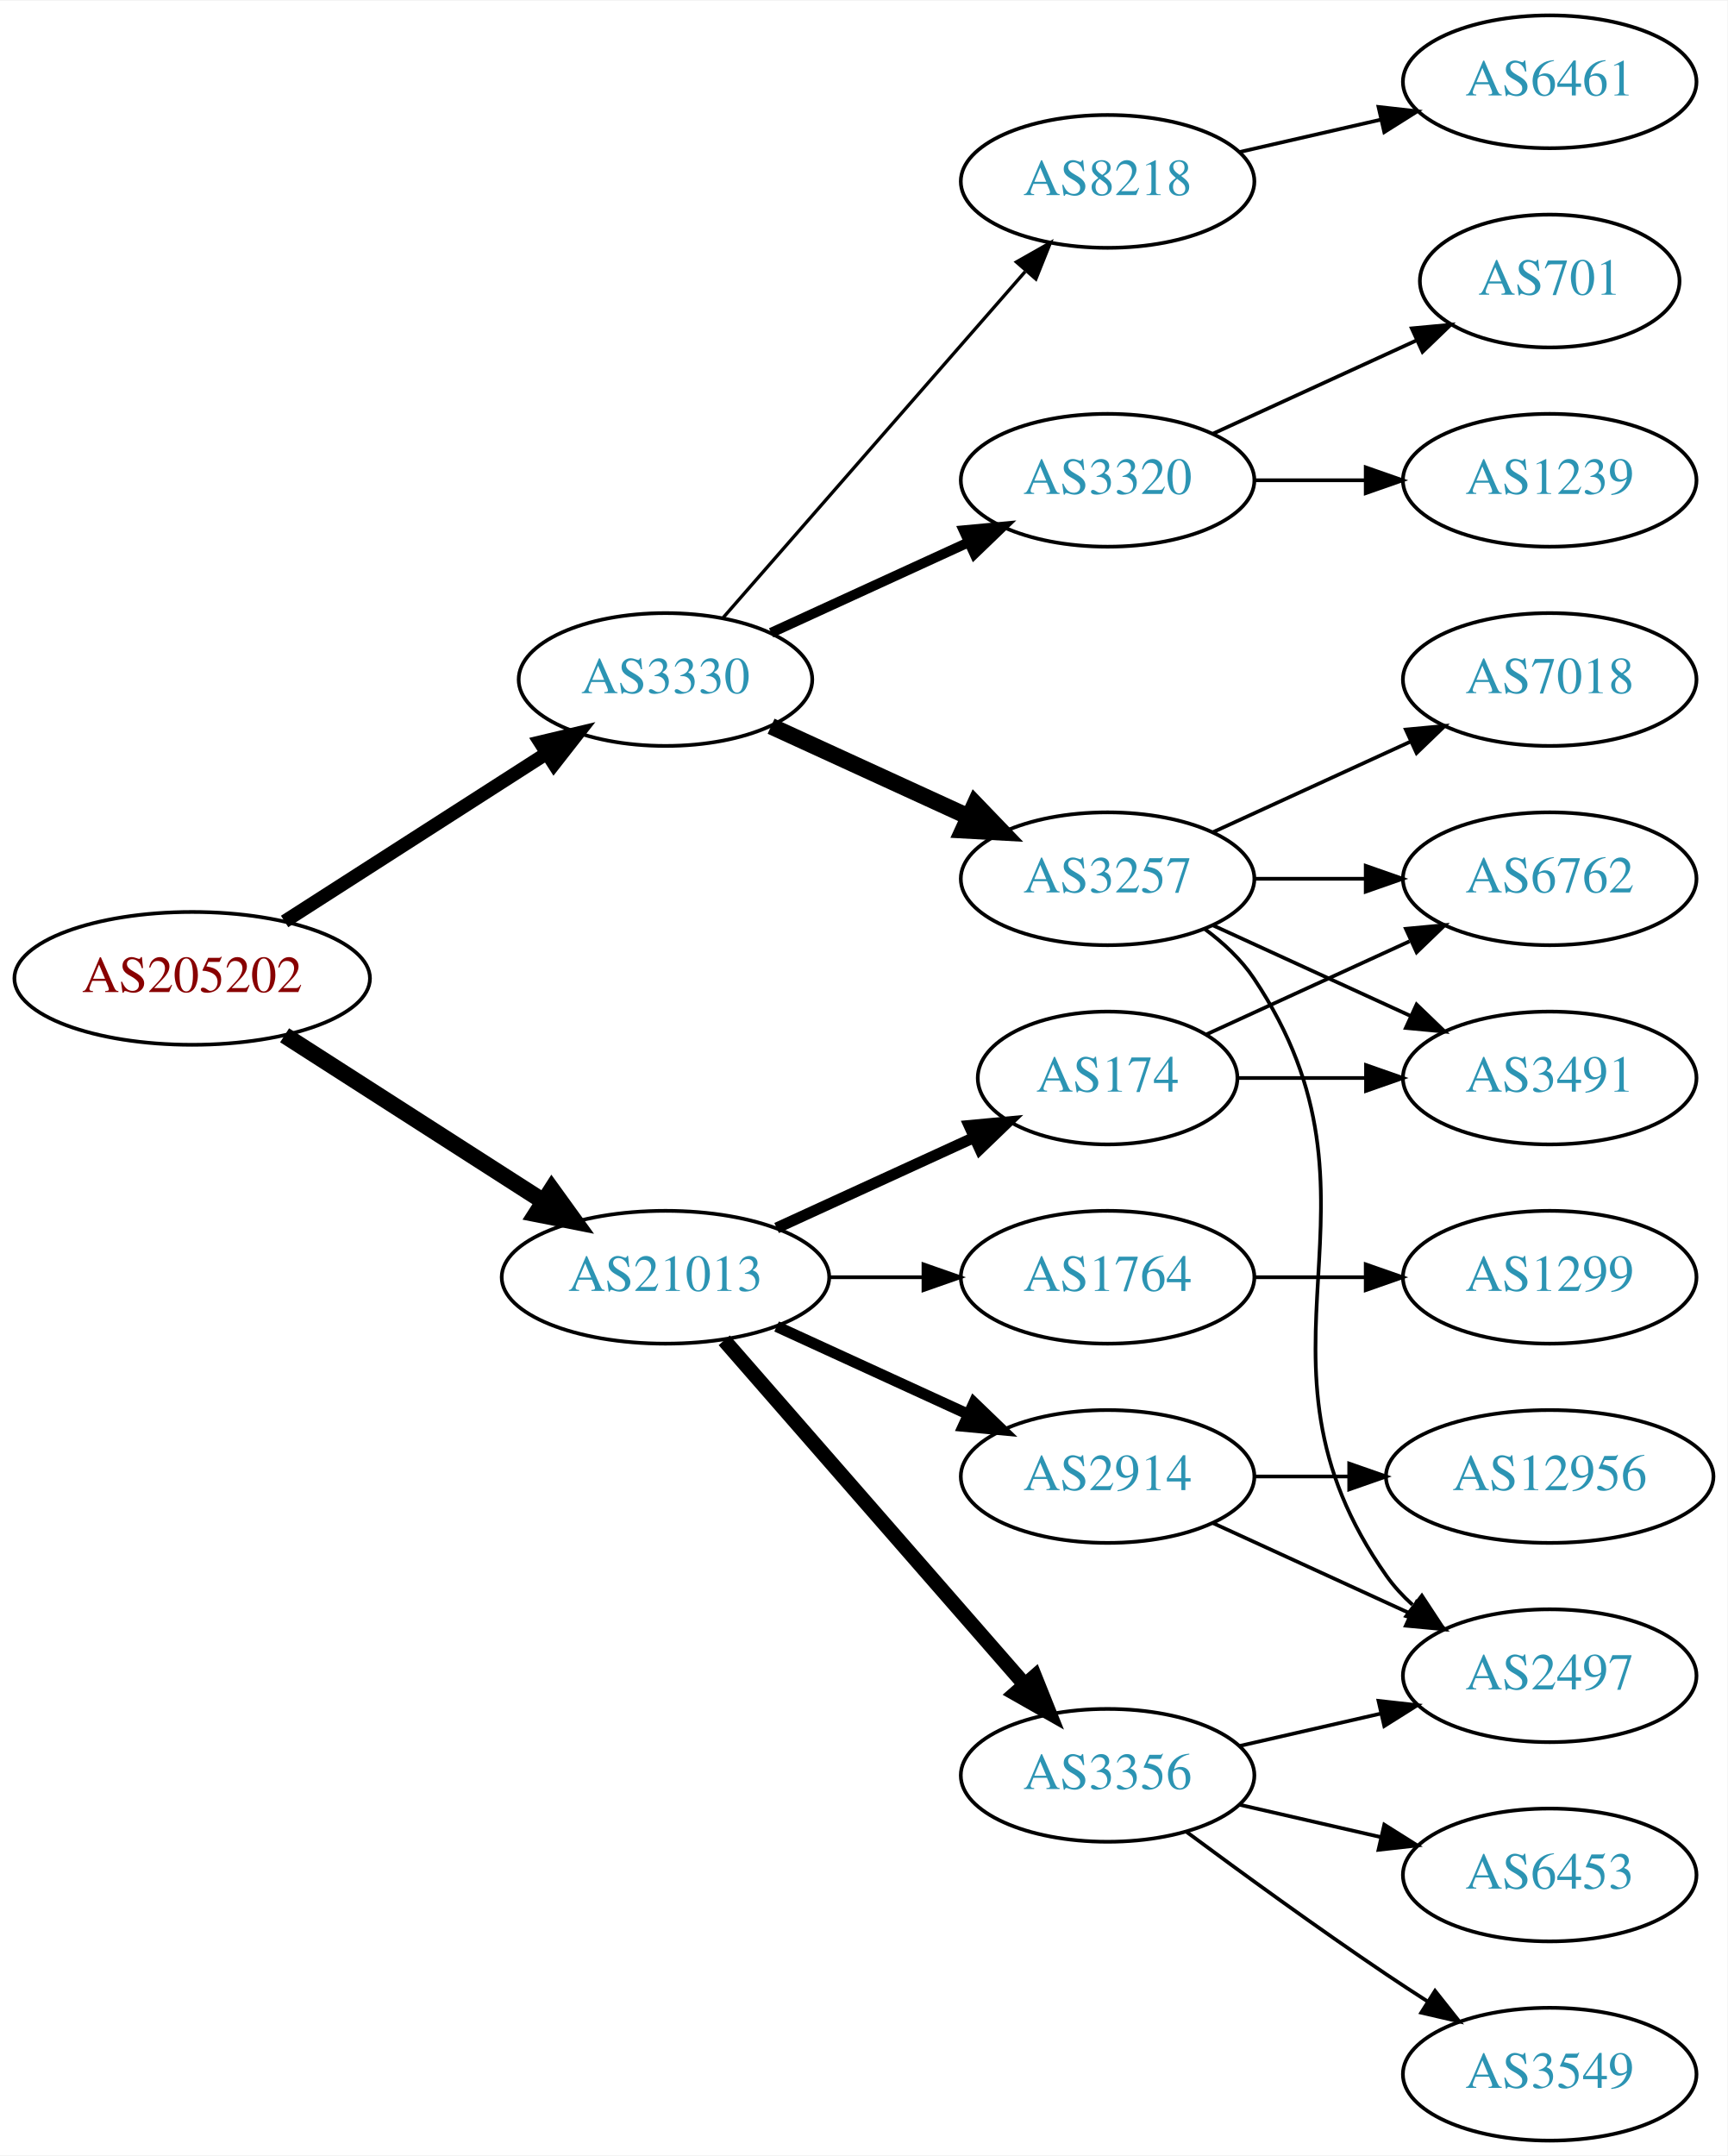
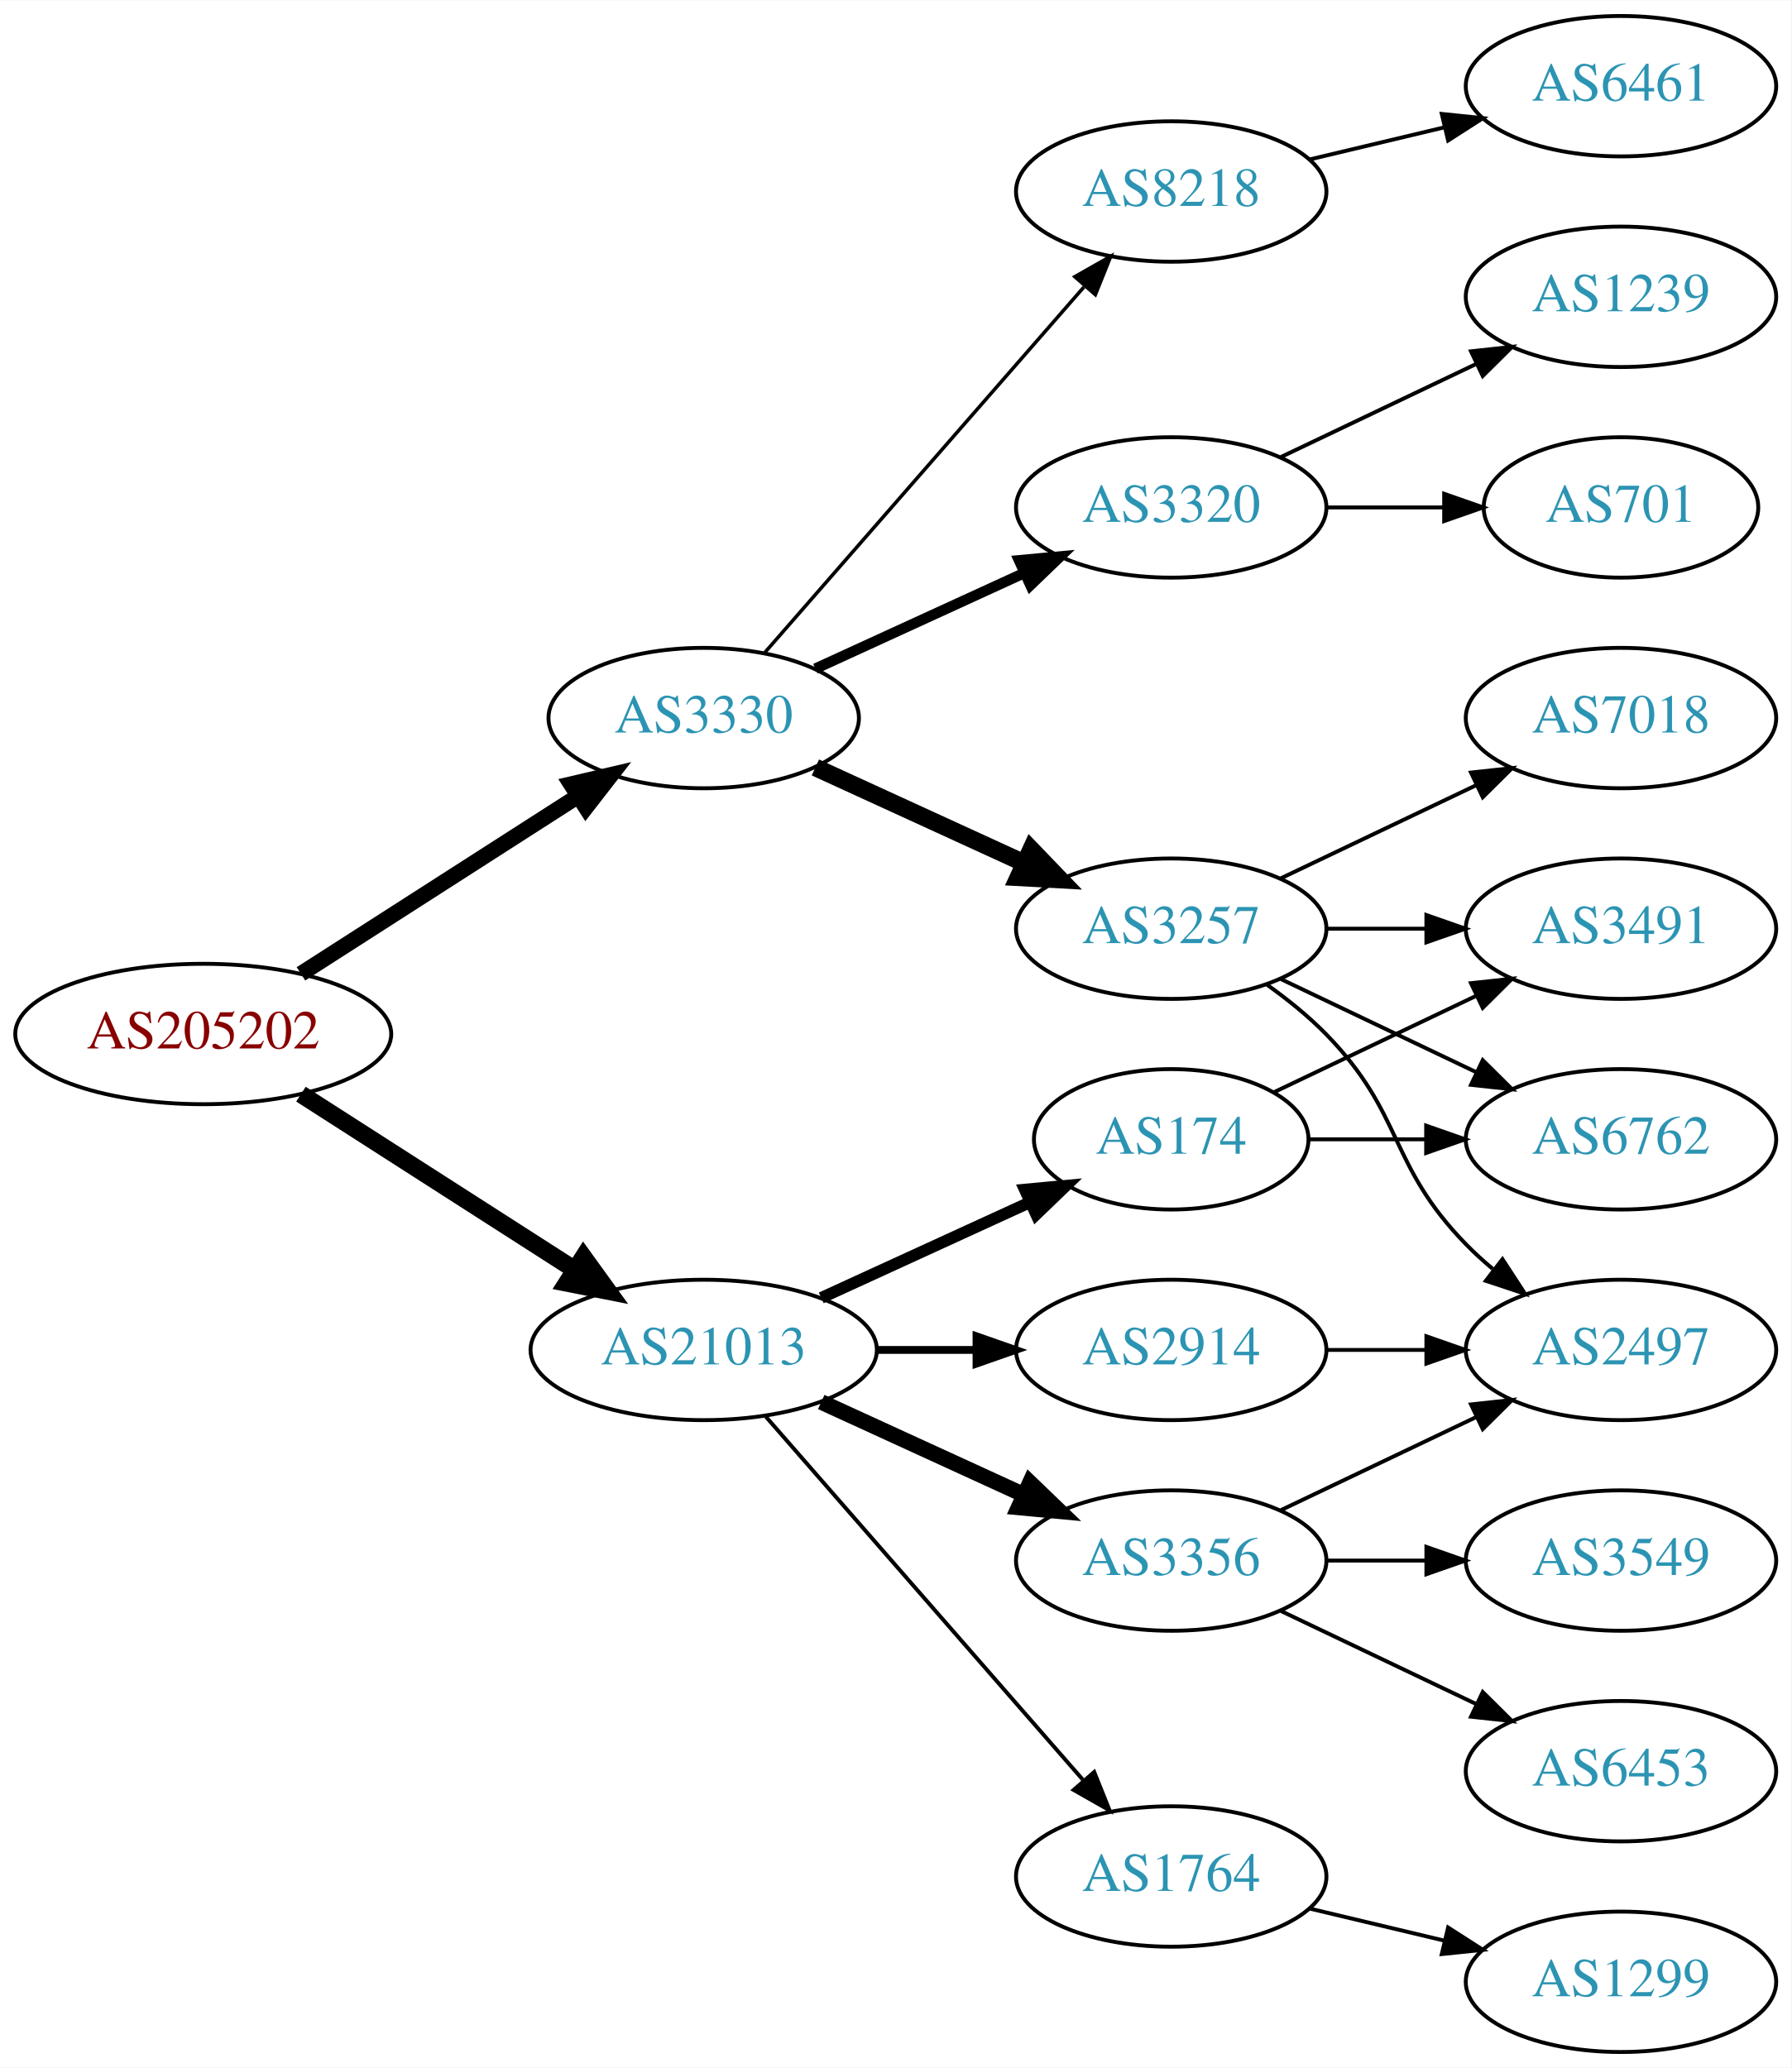
- <svg xmlns="http://www.w3.org/2000/svg" xmlns:xlink="http://www.w3.org/1999/xlink" width="468pt" height="584pt" viewBox="0.00 0.00 468.27 584.00">
-   <g id="graph0" class="graph" transform="scale(1 1) rotate(0) translate(4 580)">
-     <polygon fill="white" stroke="none" points="-4,4 -4,-580 464.269,-580 464.269,4 -4,4" />
+ <svg xmlns="http://www.w3.org/2000/svg" xmlns:xlink="http://www.w3.org/1999/xlink" width="459pt" height="530pt" viewBox="0.00 0.00 459.17 530.00">
+   <g id="graph0" class="graph" transform="scale(1 1) rotate(0) translate(4 526)">
+     <polygon fill="white" stroke="none" points="-4,4 -4,-526 455.17,-526 455.17,4 -4,4" />
    <g id="node1" class="node">
      <g id="a_node1">
        <a xlink:href="/asn/205202" xlink:title="AS205202 ~ Catalysts GmbH [AT]">
-           <ellipse fill="#ffffff" stroke="black" cx="48.096" cy="-315" rx="48.192" ry="18" />
-           <text text-anchor="middle" x="48.096" y="-311.3" font-family="Times,serif" font-size="14.00" fill="#880000">AS205202</text>
+           <ellipse fill="#ffffff" stroke="black" cx="48.096" cy="-261" rx="48.192" ry="18" />
+           <text text-anchor="middle" x="48.096" y="-257.3" font-family="Times,serif" font-size="14.00" fill="#880000">AS205202</text>
        </a>
      </g>
    </g>
    <g id="node2" class="node">
      <g id="a_node2">
        <a xlink:href="/asn/3330" xlink:title="AS3330 ~ Vienna, Austria [AT]">
-           <ellipse fill="#ffffff" stroke="black" cx="176.388" cy="-396" rx="39.794" ry="18" />
-           <text text-anchor="middle" x="176.388" y="-392.3" font-family="Times,serif" font-size="14.00" fill="#2c94b3">AS3330</text>
+           <ellipse fill="#ffffff" stroke="black" cx="176.388" cy="-342" rx="39.794" ry="18" />
+           <text text-anchor="middle" x="176.388" y="-338.3" font-family="Times,serif" font-size="14.00" fill="#2c94b3">AS3330</text>
        </a>
      </g>
    </g>
    <g id="edge1" class="edge">
-       <path fill="none" stroke="black" stroke-width="3.682" d="M73.147,-330.426C93.276,-343.336 122.141,-361.849 144.071,-375.915" />
-       <polygon fill="black" stroke="black" stroke-width="3.682" points="142.393,-378.996 152.7,-381.449 146.172,-373.104 142.393,-378.996" />
+       <path fill="none" stroke="black" stroke-width="4.05" d="M73.147,-276.426C93.276,-289.336 122.141,-307.849 144.071,-321.915" />
+       <polygon fill="black" stroke="black" stroke-width="4.05" points="142.369,-325.033 152.7,-327.449 146.195,-319.067 142.369,-325.033" />
    </g>
    <g id="node3" class="node">
      <g id="a_node3">
        <a xlink:href="/asn/21013" xlink:title="AS21013 ~ Wels, AT [AT]">
-           <ellipse fill="#ffffff" stroke="black" cx="176.388" cy="-234" rx="44.393" ry="18" />
-           <text text-anchor="middle" x="176.388" y="-230.3" font-family="Times,serif" font-size="14.00" fill="#2c94b3">AS21013</text>
+           <ellipse fill="#ffffff" stroke="black" cx="176.388" cy="-180" rx="44.393" ry="18" />
+           <text text-anchor="middle" x="176.388" y="-176.3" font-family="Times,serif" font-size="14.00" fill="#2c94b3">AS21013</text>
        </a>
      </g>
    </g>
    <g id="edge2" class="edge">
-       <path fill="none" stroke="black" stroke-width="4.5" d="M73.147,-299.574C93.024,-286.826 121.421,-268.613 143.246,-254.615" />
-       <polygon fill="black" stroke="black" stroke-width="4.5" points="145.561,-257.808 151.853,-249.095 141.31,-251.179 145.561,-257.808" />
+       <path fill="none" stroke="black" stroke-width="4.5" d="M73.147,-245.574C93.024,-232.826 121.421,-214.613 143.246,-200.615" />
+       <polygon fill="black" stroke="black" stroke-width="4.5" points="145.561,-203.808 151.853,-195.095 141.31,-197.179 145.561,-203.808" />
    </g>
    <g id="node4" class="node">
      <g id="a_node4">
-         <a xlink:href="/asn/3320" xlink:title="AS3320 ~ DTAG [DE]">
-           <ellipse fill="#ffffff" stroke="black" cx="296.23" cy="-450" rx="39.794" ry="18" />
-           <text text-anchor="middle" x="296.23" y="-446.3" font-family="Times,serif" font-size="14.00" fill="#2c94b3">AS3320</text>
+         <a xlink:href="/asn/3257" xlink:title="AS3257 ~ GTT [DE]">
+           <ellipse fill="#ffffff" stroke="black" cx="296.23" cy="-288" rx="39.794" ry="18" />
+           <text text-anchor="middle" x="296.23" y="-284.3" font-family="Times,serif" font-size="14.00" fill="#2c94b3">AS3257</text>
        </a>
      </g>
    </g>
    <g id="edge3" class="edge">
-       <path fill="none" stroke="black" stroke-width="2.7" d="M205.016,-408.661C220.973,-415.973 241.244,-425.261 258.527,-433.181" />
-       <polygon fill="black" stroke="black" stroke-width="2.7" points="257.225,-436.435 267.774,-437.419 260.141,-430.071 257.225,-436.435" />
+       <path fill="none" stroke="black" stroke-width="4.5" d="M205.016,-329.339C220.973,-322.027 241.244,-312.739 258.527,-304.819" />
+       <polygon fill="black" stroke="black" stroke-width="4.5" points="260.324,-308.327 267.774,-300.581 257.043,-301.168 260.324,-308.327" />
    </g>
    <g id="node5" class="node">
      <g id="a_node5">
-         <a xlink:href="/asn/3257" xlink:title="AS3257 ~ GTT [DE]">
-           <ellipse fill="#ffffff" stroke="black" cx="296.23" cy="-342" rx="39.794" ry="18" />
-           <text text-anchor="middle" x="296.23" y="-338.3" font-family="Times,serif" font-size="14.00" fill="#2c94b3">AS3257</text>
+         <a xlink:href="/asn/3320" xlink:title="AS3320 ~ DTAG [DE]">
+           <ellipse fill="#ffffff" stroke="black" cx="296.23" cy="-396" rx="39.794" ry="18" />
+           <text text-anchor="middle" x="296.23" y="-392.3" font-family="Times,serif" font-size="14.00" fill="#2c94b3">AS3320</text>
        </a>
      </g>
    </g>
    <g id="edge4" class="edge">
-       <path fill="none" stroke="black" stroke-width="4.5" d="M205.016,-383.339C220.973,-376.027 241.244,-366.739 258.527,-358.819" />
-       <polygon fill="black" stroke="black" stroke-width="4.5" points="260.324,-362.327 267.774,-354.581 257.043,-355.168 260.324,-362.327" />
+       <path fill="none" stroke="black" stroke-width="2.7" d="M205.016,-354.661C220.973,-361.973 241.244,-371.261 258.527,-379.181" />
+       <polygon fill="black" stroke="black" stroke-width="2.7" points="257.225,-382.435 267.774,-383.419 260.141,-376.071 257.225,-382.435" />
    </g>
    <g id="node6" class="node">
      <g id="a_node6">
        <a xlink:href="/asn/8218" xlink:title="AS8218 ~ legacy Neotelecoms [FR]">
-           <ellipse fill="#ffffff" stroke="black" cx="296.23" cy="-531" rx="39.794" ry="18" />
-           <text text-anchor="middle" x="296.23" y="-527.3" font-family="Times,serif" font-size="14.00" fill="#2c94b3">AS8218</text>
+           <ellipse fill="#ffffff" stroke="black" cx="296.23" cy="-477" rx="39.794" ry="18" />
+           <text text-anchor="middle" x="296.23" y="-473.3" font-family="Times,serif" font-size="14.00" fill="#2c94b3">AS8218</text>
        </a>
      </g>
    </g>
    <g id="edge5" class="edge">
-       <path fill="none" stroke="black" stroke-width="0.9" d="M192.074,-412.825C212.651,-436.397 250.188,-479.4 273.861,-506.52" />
-       <polygon fill="black" stroke="black" stroke-width="0.9" points="271.516,-509.155 280.729,-514.387 276.789,-504.552 271.516,-509.155" />
+       <path fill="none" stroke="black" stroke-width="0.9" d="M192.074,-358.825C212.651,-382.397 250.188,-425.4 273.861,-452.52" />
+       <polygon fill="black" stroke="black" stroke-width="0.9" points="271.516,-455.155 280.729,-460.387 276.789,-450.552 271.516,-455.155" />
    </g>
    <g id="node14" class="node">
      <g id="a_node14">
+         <a xlink:href="/asn/3356" xlink:title="AS3356 ~ Level 3 Parent, LLC [US]">
+           <ellipse fill="#ffffff" stroke="black" cx="296.23" cy="-126" rx="39.794" ry="18" />
+           <text text-anchor="middle" x="296.23" y="-122.3" font-family="Times,serif" font-size="14.00" fill="#2c94b3">AS3356</text>
+         </a>
+       </g>
+     </g>
+     <g id="edge13" class="edge">
+       <path fill="none" stroke="black" stroke-width="4" d="M206.517,-166.652C222.128,-159.498 241.526,-150.609 258.198,-142.97" />
+       <polygon fill="black" stroke="black" stroke-width="4" points="260.017,-145.986 267.65,-138.638 257.101,-139.622 260.017,-145.986" />
+     </g>
+     <g id="node15" class="node">
+       <g id="a_node15">
        <a xlink:href="/asn/2914" xlink:title="AS2914 ~ NTT America, Inc. [US]">
          <ellipse fill="#ffffff" stroke="black" cx="296.23" cy="-180" rx="39.794" ry="18" />
          <text text-anchor="middle" x="296.23" y="-176.3" font-family="Times,serif" font-size="14.00" fill="#2c94b3">AS2914</text>
        </a>
      </g>
    </g>
-     <g id="edge13" class="edge">
-       <path fill="none" stroke="black" stroke-width="3" d="M206.517,-220.652C222.128,-213.498 241.526,-204.609 258.198,-196.97" />
-       <polygon fill="black" stroke="black" stroke-width="3" points="260.017,-199.986 267.65,-192.638 257.101,-193.622 260.017,-199.986" />
-     </g>
-     <g id="node15" class="node">
-       <g id="a_node15">
-         <a xlink:href="/asn/3356" xlink:title="AS3356 ~ Level 3 Parent, LLC [US]">
-           <ellipse fill="#ffffff" stroke="black" cx="296.23" cy="-99" rx="39.794" ry="18" />
-           <text text-anchor="middle" x="296.23" y="-95.3" font-family="Times,serif" font-size="14.00" fill="#2c94b3">AS3356</text>
-         </a>
-       </g>
-     </g>
    <g id="edge14" class="edge">
-       <path fill="none" stroke="black" stroke-width="4" d="M192.312,-216.902C212.855,-193.369 249.974,-150.845 273.571,-123.813" />
-       <polygon fill="black" stroke="black" stroke-width="4" points="276.487,-125.794 280.426,-115.959 271.214,-121.191 276.487,-125.794" />
+       <path fill="none" stroke="black" stroke-width="2" d="M220.599,-180C228.911,-180 237.674,-180 246.156,-180" />
+       <polygon fill="black" stroke="black" stroke-width="2" points="246.315,-183.5 256.315,-180 246.315,-176.5 246.315,-183.5" />
    </g>
    <g id="node16" class="node">
      <g id="a_node16">
-         <a xlink:href="/asn/1764" xlink:title="AS1764 ~ NEXTLAYER-AS [AT]">
-           <ellipse fill="#ffffff" stroke="black" cx="296.23" cy="-234" rx="39.794" ry="18" />
-           <text text-anchor="middle" x="296.23" y="-230.3" font-family="Times,serif" font-size="14.00" fill="#2c94b3">AS1764</text>
+         <a xlink:href="/asn/174" xlink:title="AS174 ~ Cogent Communications [US]">
+           <ellipse fill="#ffffff" stroke="black" cx="296.23" cy="-234" rx="35.194" ry="18" />
+           <text text-anchor="middle" x="296.23" y="-230.3" font-family="Times,serif" font-size="14.00" fill="#2c94b3">AS174</text>
        </a>
      </g>
    </g>
    <g id="edge15" class="edge">
-       <path fill="none" stroke="black" d="M220.599,-234C228.911,-234 237.674,-234 246.156,-234" />
-       <polygon fill="black" stroke="black" points="246.315,-237.5 256.315,-234 246.315,-230.5 246.315,-237.5" />
+       <path fill="none" stroke="black" stroke-width="3" d="M206.517,-193.348C222.734,-200.78 243.038,-210.083 260.127,-217.914" />
+       <polygon fill="black" stroke="black" stroke-width="3" points="258.695,-221.108 269.244,-222.092 261.611,-214.744 258.695,-221.108" />
    </g>
    <g id="node17" class="node">
      <g id="a_node17">
-         <a xlink:href="/asn/174" xlink:title="AS174 ~ Cogent Communications [US]">
-           <ellipse fill="#ffffff" stroke="black" cx="296.23" cy="-288" rx="35.194" ry="18" />
-           <text text-anchor="middle" x="296.23" y="-284.3" font-family="Times,serif" font-size="14.00" fill="#2c94b3">AS174</text>
+         <a xlink:href="/asn/1764" xlink:title="AS1764 ~ NEXTLAYER-AS [AT]">
+           <ellipse fill="#ffffff" stroke="black" cx="296.23" cy="-45" rx="39.794" ry="18" />
+           <text text-anchor="middle" x="296.23" y="-41.3" font-family="Times,serif" font-size="14.00" fill="#2c94b3">AS1764</text>
        </a>
      </g>
    </g>
    <g id="edge16" class="edge">
-       <path fill="none" stroke="black" stroke-width="3" d="M206.517,-247.348C222.734,-254.78 243.038,-264.083 260.127,-271.914" />
-       <polygon fill="black" stroke="black" stroke-width="3" points="258.695,-275.108 269.244,-276.092 261.611,-268.744 258.695,-275.108" />
+       <path fill="none" stroke="black" d="M192.312,-162.902C212.855,-139.369 249.974,-96.845 273.571,-69.813" />
+       <polygon fill="black" stroke="black" points="276.487,-71.794 280.426,-61.959 271.214,-67.191 276.487,-71.794" />
+     </g>
+     <g id="node7" class="node">
+       <g id="a_node7">
+         <a xlink:href="/asn/2497" xlink:title="AS2497 ~ Internet Initiative Japan Inc. [JP]">
+           <ellipse fill="#ffffff" stroke="black" cx="411.523" cy="-180" rx="39.794" ry="18" />
+           <text text-anchor="middle" x="411.523" y="-176.3" font-family="Times,serif" font-size="14.00" fill="#2c94b3">AS2497</text>
+         </a>
+       </g>
+     </g>
+     <g id="edge6" class="edge">
+       <path fill="none" stroke="black" d="M320.824,-273.611C326.08,-269.852 331.412,-265.563 335.877,-261 356.049,-240.383 351.704,-227.617 371.877,-207 373.969,-204.861 376.253,-202.782 378.63,-200.79" />
+       <polygon fill="black" stroke="black" points="381.148,-203.268 386.929,-194.389 376.873,-197.725 381.148,-203.268" />
+     </g>
+     <g id="node8" class="node">
+       <g id="a_node8">
+         <a xlink:href="/asn/7018" xlink:title="AS7018 ~ AT&amp;T Services, Inc. [US]">
+           <ellipse fill="#ffffff" stroke="black" cx="411.523" cy="-342" rx="39.794" ry="18" />
+           <text text-anchor="middle" x="411.523" y="-338.3" font-family="Times,serif" font-size="14.00" fill="#2c94b3">AS7018</text>
+         </a>
+       </g>
+     </g>
+     <g id="edge7" class="edge">
+       <path fill="none" stroke="black" d="M324.367,-300.934C339.361,-308.081 358.182,-317.052 374.405,-324.785" />
+       <polygon fill="black" stroke="black" points="373.075,-328.028 383.608,-329.171 376.087,-321.709 373.075,-328.028" />
+     </g>
+     <g id="node9" class="node">
+       <g id="a_node9">
+         <a xlink:href="/asn/6762" xlink:title="AS6762 ~ TELECOM ITALIA SPARKLE S.p.A. [IT]">
+           <ellipse fill="#ffffff" stroke="black" cx="411.523" cy="-234" rx="39.794" ry="18" />
+           <text text-anchor="middle" x="411.523" y="-230.3" font-family="Times,serif" font-size="14.00" fill="#2c94b3">AS6762</text>
+         </a>
+       </g>
+     </g>
+     <g id="edge8" class="edge">
+       <path fill="none" stroke="black" d="M324.367,-275.066C339.361,-267.919 358.182,-258.948 374.405,-251.215" />
+       <polygon fill="black" stroke="black" points="376.087,-254.291 383.608,-246.829 373.075,-247.972 376.087,-254.291" />
+     </g>
+     <g id="node10" class="node">
+       <g id="a_node10">
+         <a xlink:href="/asn/3491" xlink:title="AS3491 ~ PCCW Global, Inc. [US]">
+           <ellipse fill="#ffffff" stroke="black" cx="411.523" cy="-288" rx="39.794" ry="18" />
+           <text text-anchor="middle" x="411.523" y="-284.3" font-family="Times,serif" font-size="14.00" fill="#2c94b3">AS3491</text>
+         </a>
+       </g>
+     </g>
+     <g id="edge9" class="edge">
+       <path fill="none" stroke="black" d="M335.902,-288C344.105,-288 352.869,-288 361.401,-288" />
+       <polygon fill="black" stroke="black" points="361.641,-291.5 371.641,-288 361.641,-284.5 361.641,-291.5" />
+     </g>
+     <g id="node11" class="node">
+       <g id="a_node11">
+         <a xlink:href="/asn/701" xlink:title="AS701 ~ UUNET [US]">
+           <ellipse fill="#ffffff" stroke="black" cx="411.523" cy="-396" rx="35.194" ry="18" />
+           <text text-anchor="middle" x="411.523" y="-392.3" font-family="Times,serif" font-size="14.00" fill="#2c94b3">AS701</text>
+         </a>
+       </g>
+     </g>
+     <g id="edge10" class="edge">
+       <path fill="none" stroke="black" d="M335.902,-396C345.608,-396 356.098,-396 366.061,-396" />
+       <polygon fill="black" stroke="black" points="366.198,-399.5 376.198,-396 366.198,-392.5 366.198,-399.5" />
    </g>
    <g id="node12" class="node">
      <g id="a_node12">
-         <a xlink:href="/asn/701" xlink:title="AS701 ~ UUNET [US]">
-           <ellipse fill="#ffffff" stroke="black" cx="416.073" cy="-504" rx="35.194" ry="18" />
-           <text text-anchor="middle" x="416.073" y="-500.3" font-family="Times,serif" font-size="14.00" fill="#2c94b3">AS701</text>
+         <a xlink:href="/asn/1239" xlink:title="AS1239 ~ Sprint [US]">
+           <ellipse fill="#ffffff" stroke="black" cx="411.523" cy="-450" rx="39.794" ry="18" />
+           <text text-anchor="middle" x="411.523" y="-446.3" font-family="Times,serif" font-size="14.00" fill="#2c94b3">AS1239</text>
        </a>
      </g>
    </g>
    <g id="edge11" class="edge">
-       <path fill="none" stroke="black" d="M324.859,-462.661C341.275,-470.183 362.257,-479.798 379.854,-487.861" />
-       <polygon fill="black" stroke="black" points="378.682,-491.174 389.231,-492.158 381.598,-484.811 378.682,-491.174" />
+       <path fill="none" stroke="black" d="M324.367,-408.934C339.361,-416.081 358.182,-425.052 374.405,-432.785" />
+       <polygon fill="black" stroke="black" points="373.075,-436.028 383.608,-437.171 376.087,-429.709 373.075,-436.028" />
    </g>
    <g id="node13" class="node">
      <g id="a_node13">
-         <a xlink:href="/asn/1239" xlink:title="AS1239 ~ Sprint [US]">
-           <ellipse fill="#ffffff" stroke="black" cx="416.073" cy="-450" rx="39.794" ry="18" />
-           <text text-anchor="middle" x="416.073" y="-446.3" font-family="Times,serif" font-size="14.00" fill="#2c94b3">AS1239</text>
+         <a xlink:href="/asn/6461" xlink:title="AS6461 ~ Zayo Bandwidth [US]">
+           <ellipse fill="#ffffff" stroke="black" cx="411.523" cy="-504" rx="39.794" ry="18" />
+           <text text-anchor="middle" x="411.523" y="-500.3" font-family="Times,serif" font-size="14.00" fill="#2c94b3">AS6461</text>
        </a>
      </g>
    </g>
    <g id="edge12" class="edge">
-       <path fill="none" stroke="black" d="M336.143,-450C345.696,-450 356.046,-450 366.008,-450" />
-       <polygon fill="black" stroke="black" points="366.201,-453.5 376.201,-450 366.201,-446.5 366.201,-453.5" />
-     </g>
-     <g id="node7" class="node">
-       <g id="a_node7">
-         <a xlink:href="/asn/7018" xlink:title="AS7018 ~ AT&amp;T Services, Inc. [US]">
-           <ellipse fill="#ffffff" stroke="black" cx="416.073" cy="-396" rx="39.794" ry="18" />
-           <text text-anchor="middle" x="416.073" y="-392.3" font-family="Times,serif" font-size="14.00" fill="#2c94b3">AS7018</text>
-         </a>
-       </g>
-     </g>
-     <g id="edge6" class="edge">
-       <path fill="none" stroke="black" d="M324.859,-354.661C340.816,-361.973 361.087,-371.261 378.369,-379.181" />
-       <polygon fill="black" stroke="black" points="377.068,-382.435 387.617,-383.419 379.984,-376.071 377.068,-382.435" />
-     </g>
-     <g id="node8" class="node">
-       <g id="a_node8">
-         <a xlink:href="/asn/2497" xlink:title="AS2497 ~ Internet Initiative Japan Inc. [JP]">
-           <ellipse fill="#ffffff" stroke="black" cx="416.073" cy="-126" rx="39.794" ry="18" />
-           <text text-anchor="middle" x="416.073" y="-122.3" font-family="Times,serif" font-size="14.00" fill="#2c94b3">AS2497</text>
-         </a>
-       </g>
-     </g>
-     <g id="edge7" class="edge">
-       <path fill="none" stroke="black" d="M322.549,-328.393C327.605,-324.649 332.417,-320.169 335.877,-315 376.901,-253.706 329.297,-213.225 371.877,-153 373.868,-150.184 376.255,-147.599 378.871,-145.24" />
-       <polygon fill="black" stroke="black" points="381.423,-147.694 387.239,-138.838 377.17,-142.135 381.423,-147.694" />
-     </g>
-     <g id="node9" class="node">
-       <g id="a_node9">
-         <a xlink:href="/asn/3491" xlink:title="AS3491 ~ PCCW Global, Inc. [US]">
-           <ellipse fill="#ffffff" stroke="black" cx="416.073" cy="-288" rx="39.794" ry="18" />
-           <text text-anchor="middle" x="416.073" y="-284.3" font-family="Times,serif" font-size="14.00" fill="#2c94b3">AS3491</text>
-         </a>
-       </g>
-     </g>
-     <g id="edge8" class="edge">
-       <path fill="none" stroke="black" d="M324.859,-329.339C340.816,-322.027 361.087,-312.739 378.369,-304.819" />
-       <polygon fill="black" stroke="black" points="379.984,-307.929 387.617,-300.581 377.068,-301.565 379.984,-307.929" />
-     </g>
-     <g id="node10" class="node">
-       <g id="a_node10">
-         <a xlink:href="/asn/6762" xlink:title="AS6762 ~ TELECOM ITALIA SPARKLE S.p.A. [IT]">
-           <ellipse fill="#ffffff" stroke="black" cx="416.073" cy="-342" rx="39.794" ry="18" />
-           <text text-anchor="middle" x="416.073" y="-338.3" font-family="Times,serif" font-size="14.00" fill="#2c94b3">AS6762</text>
-         </a>
-       </g>
-     </g>
-     <g id="edge9" class="edge">
-       <path fill="none" stroke="black" d="M336.143,-342C345.696,-342 356.046,-342 366.008,-342" />
-       <polygon fill="black" stroke="black" points="366.201,-345.5 376.201,-342 366.201,-338.5 366.201,-345.5" />
-     </g>
-     <g id="node11" class="node">
-       <g id="a_node11">
-         <a xlink:href="/asn/6461" xlink:title="AS6461 ~ Zayo Bandwidth [US]">
-           <ellipse fill="#ffffff" stroke="black" cx="416.073" cy="-558" rx="39.794" ry="18" />
-           <text text-anchor="middle" x="416.073" y="-554.3" font-family="Times,serif" font-size="14.00" fill="#2c94b3">AS6461</text>
-         </a>
-       </g>
-     </g>
-     <g id="edge10" class="edge">
-       <path fill="none" stroke="black" d="M331.949,-538.955C343.949,-541.704 357.57,-544.825 370.263,-547.733" />
-       <polygon fill="black" stroke="black" points="369.665,-551.187 380.194,-550.009 371.229,-544.364 369.665,-551.187" />
-     </g>
-     <g id="edge21" class="edge">
-       <path fill="none" stroke="black" d="M324.859,-167.339C340.816,-160.027 361.087,-150.739 378.369,-142.819" />
-       <polygon fill="black" stroke="black" points="379.984,-145.929 387.617,-138.581 377.068,-139.565 379.984,-145.929" />
+       <path fill="none" stroke="black" d="M331.837,-485.248C342.709,-487.838 354.863,-490.735 366.305,-493.462" />
+       <polygon fill="black" stroke="black" points="365.589,-496.889 376.128,-495.803 367.212,-490.08 365.589,-496.889" />
+     </g>
+     <g id="edge18" class="edge">
+       <path fill="none" stroke="black" d="M324.367,-138.934C339.361,-146.081 358.182,-155.052 374.405,-162.785" />
+       <polygon fill="black" stroke="black" points="373.075,-166.028 383.608,-167.171 376.087,-159.709 373.075,-166.028" />
+     </g>
+     <g id="node18" class="node">
+       <g id="a_node18">
+         <a xlink:href="/asn/3549" xlink:title="AS3549 ~ Level 3 Parent, LLC [US]">
+           <ellipse fill="#ffffff" stroke="black" cx="411.523" cy="-126" rx="39.794" ry="18" />
+           <text text-anchor="middle" x="411.523" y="-122.3" font-family="Times,serif" font-size="14.00" fill="#2c94b3">AS3549</text>
+         </a>
+       </g>
+     </g>
+     <g id="edge17" class="edge">
+       <path fill="none" stroke="black" d="M335.902,-126C344.105,-126 352.869,-126 361.401,-126" />
+       <polygon fill="black" stroke="black" points="361.641,-129.5 371.641,-126 361.641,-122.5 361.641,-129.5" />
    </g>
    <g id="node19" class="node">
      <g id="a_node19">
-         <a xlink:href="/asn/12956" xlink:title="AS12956 ~ TELXIUS [ES]">
-           <ellipse fill="#ffffff" stroke="black" cx="416.073" cy="-180" rx="44.393" ry="18" />
-           <text text-anchor="middle" x="416.073" y="-176.3" font-family="Times,serif" font-size="14.00" fill="#2c94b3">AS12956</text>
-         </a>
-       </g>
+         <a xlink:href="/asn/6453" xlink:title="AS6453 ~ TATA COMMUNICATIONS (AMERICA) INC [US]">
+           <ellipse fill="#ffffff" stroke="black" cx="411.523" cy="-72" rx="39.794" ry="18" />
+           <text text-anchor="middle" x="411.523" y="-68.3" font-family="Times,serif" font-size="14.00" fill="#2c94b3">AS6453</text>
+         </a>
+       </g>
+     </g>
+     <g id="edge19" class="edge">
+       <path fill="none" stroke="black" d="M324.367,-113.066C339.361,-105.919 358.182,-96.948 374.405,-89.215" />
+       <polygon fill="black" stroke="black" points="376.087,-92.291 383.608,-84.829 373.075,-85.972 376.087,-92.291" />
    </g>
    <g id="edge20" class="edge">
-       <path fill="none" stroke="black" d="M336.143,-180C344.245,-180 352.921,-180 361.447,-180" />
-       <polygon fill="black" stroke="black" points="361.725,-183.5 371.725,-180 361.724,-176.5 361.725,-183.5" />
+       <path fill="none" stroke="black" d="M335.902,-180C344.105,-180 352.869,-180 361.401,-180" />
+       <polygon fill="black" stroke="black" points="361.641,-183.5 371.641,-180 361.641,-176.5 361.641,-183.5" />
    </g>
    <g id="edge22" class="edge">
-       <path fill="none" stroke="black" d="M331.949,-106.955C343.949,-109.704 357.57,-112.825 370.263,-115.733" />
-       <polygon fill="black" stroke="black" points="369.665,-119.187 380.194,-118.009 371.229,-112.364 369.665,-119.187" />
+       <path fill="none" stroke="black" d="M331.529,-234C340.906,-234 351.257,-234 361.291,-234" />
+       <polygon fill="black" stroke="black" points="361.58,-237.5 371.58,-234 361.58,-230.5 361.58,-237.5" />
+     </g>
+     <g id="edge21" class="edge">
+       <path fill="none" stroke="black" d="M322.655,-246.119C337.958,-253.413 357.681,-262.814 374.563,-270.86" />
+       <polygon fill="black" stroke="black" points="373.071,-274.026 383.604,-275.169 376.082,-267.707 373.071,-274.026" />
    </g>
    <g id="node20" class="node">
      <g id="a_node20">
-         <a xlink:href="/asn/3549" xlink:title="AS3549 ~ Level 3 Parent, LLC [US]">
-           <ellipse fill="#ffffff" stroke="black" cx="416.073" cy="-18" rx="39.794" ry="18" />
-           <text text-anchor="middle" x="416.073" y="-14.3" font-family="Times,serif" font-size="14.00" fill="#2c94b3">AS3549</text>
+         <a xlink:href="/asn/1299" xlink:title="AS1299 ~ Telia Carrier [EU]">
+           <ellipse fill="#ffffff" stroke="black" cx="411.523" cy="-18" rx="39.794" ry="18" />
+           <text text-anchor="middle" x="411.523" y="-14.3" font-family="Times,serif" font-size="14.00" fill="#2c94b3">AS1299</text>
        </a>
      </g>
    </g>
    <g id="edge23" class="edge">
-       <path fill="none" stroke="black" d="M317.56,-83.723C332.423,-72.696 353.167,-57.593 371.877,-45 375.426,-42.611 379.176,-40.161 382.924,-37.758" />
-       <polygon fill="black" stroke="black" points="384.993,-40.591 391.573,-32.288 381.251,-34.675 384.993,-40.591" />
-     </g>
-     <g id="node21" class="node">
-       <g id="a_node21">
-         <a xlink:href="/asn/6453" xlink:title="AS6453 ~ TATA COMMUNICATIONS (AMERICA) INC [US]">
-           <ellipse fill="#ffffff" stroke="black" cx="416.073" cy="-72" rx="39.794" ry="18" />
-           <text text-anchor="middle" x="416.073" y="-68.3" font-family="Times,serif" font-size="14.00" fill="#2c94b3">AS6453</text>
-         </a>
-       </g>
-     </g>
-     <g id="edge24" class="edge">
-       <path fill="none" stroke="black" d="M331.949,-91.045C343.949,-88.296 357.57,-85.175 370.263,-82.267" />
-       <polygon fill="black" stroke="black" points="371.229,-85.636 380.194,-79.991 369.665,-78.813 371.229,-85.636" />
-     </g>
-     <g id="node18" class="node">
-       <g id="a_node18">
-         <a xlink:href="/asn/1299" xlink:title="AS1299 ~ Telia Carrier [EU]">
-           <ellipse fill="#ffffff" stroke="black" cx="416.073" cy="-234" rx="39.794" ry="18" />
-           <text text-anchor="middle" x="416.073" y="-230.3" font-family="Times,serif" font-size="14.00" fill="#2c94b3">AS1299</text>
-         </a>
-       </g>
-     </g>
-     <g id="edge17" class="edge">
-       <path fill="none" stroke="black" d="M336.143,-234C345.696,-234 356.046,-234 366.008,-234" />
-       <polygon fill="black" stroke="black" points="366.201,-237.5 376.201,-234 366.201,-230.5 366.201,-237.5" />
-     </g>
-     <g id="edge19" class="edge">
-       <path fill="none" stroke="black" d="M331.632,-288C342.456,-288 354.623,-288 366.25,-288" />
-       <polygon fill="black" stroke="black" points="366.281,-291.5 376.281,-288 366.281,-284.5 366.281,-291.5" />
-     </g>
-     <g id="edge18" class="edge">
-       <path fill="none" stroke="black" d="M323.091,-299.851C339.212,-307.238 360.214,-316.862 378.079,-325.048" />
-       <polygon fill="black" stroke="black" points="377.082,-328.441 387.631,-329.425 379.998,-322.077 377.082,-328.441" />
+       <path fill="none" stroke="black" d="M331.837,-36.752C342.709,-34.162 354.863,-31.265 366.305,-28.538" />
+       <polygon fill="black" stroke="black" points="367.212,-31.92 376.128,-26.197 365.589,-25.111 367.212,-31.92" />
    </g>
  </g>
</svg>
